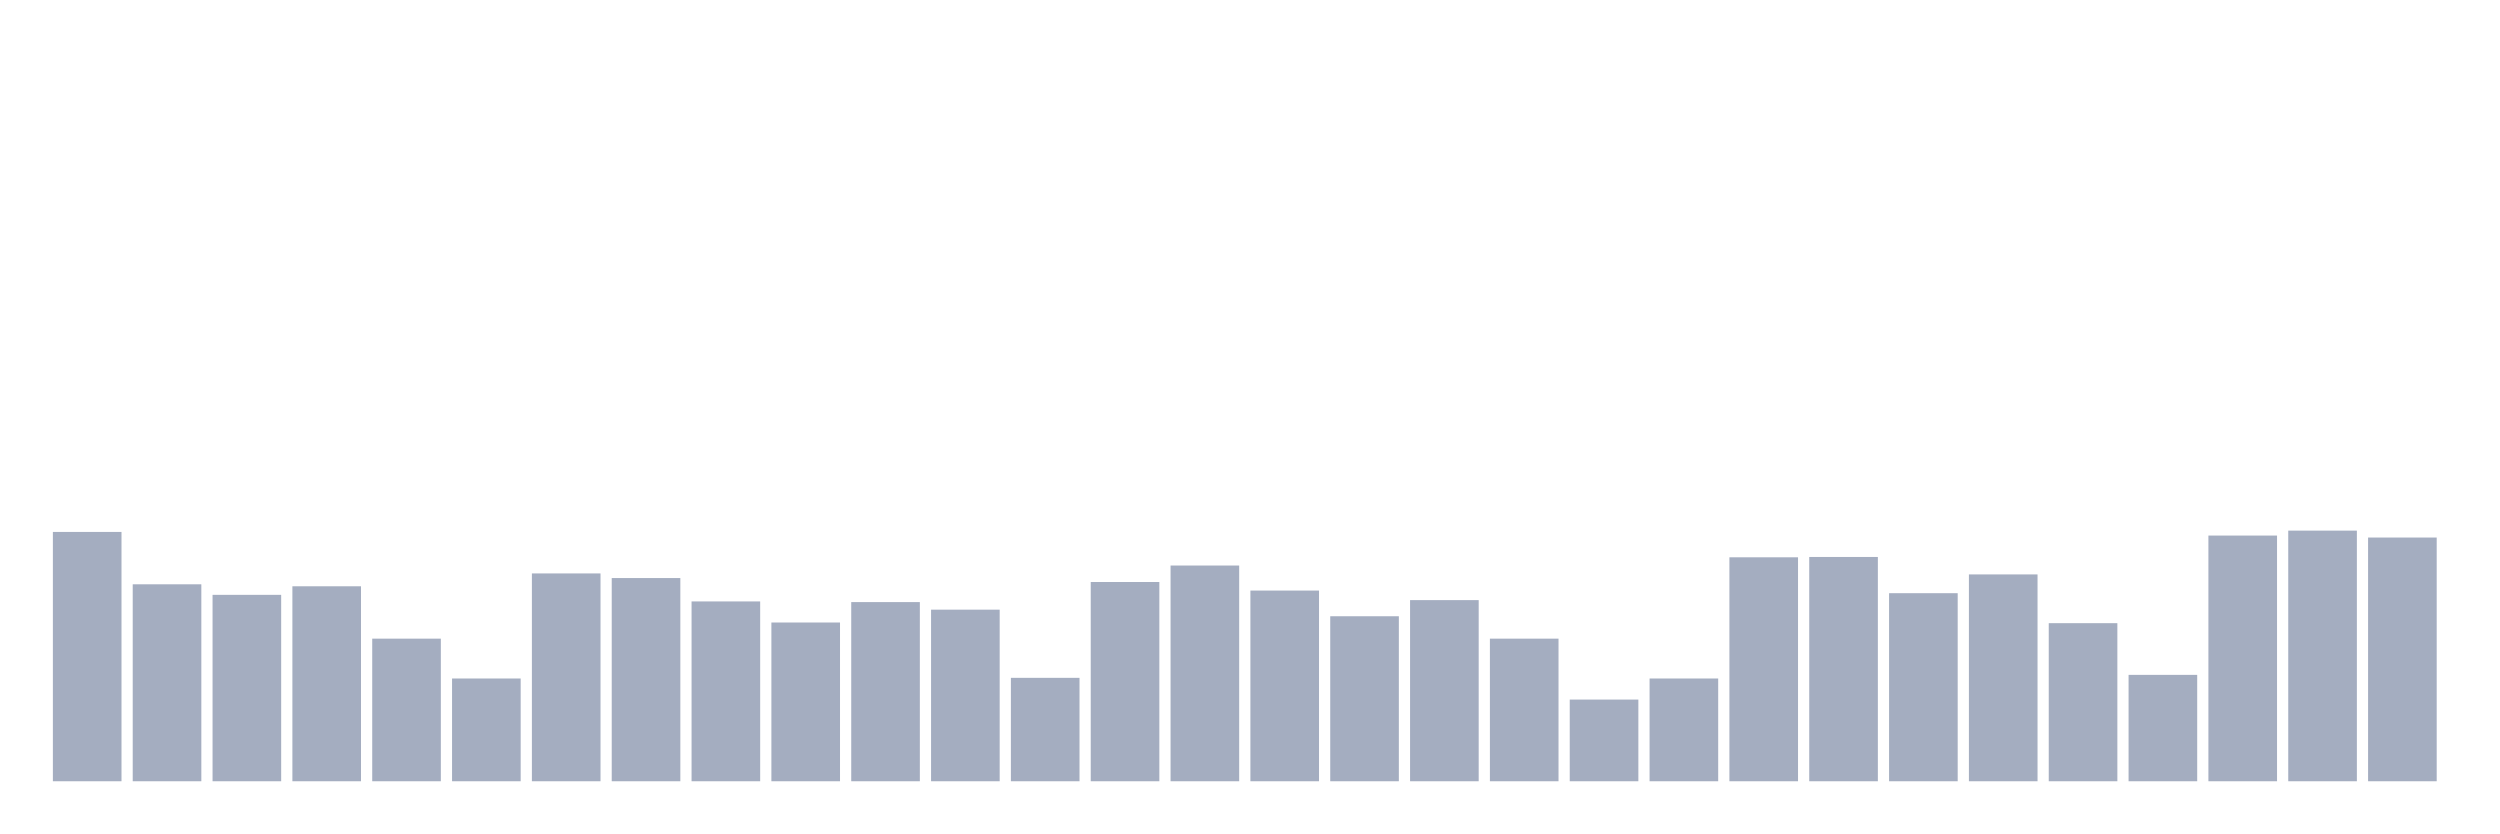
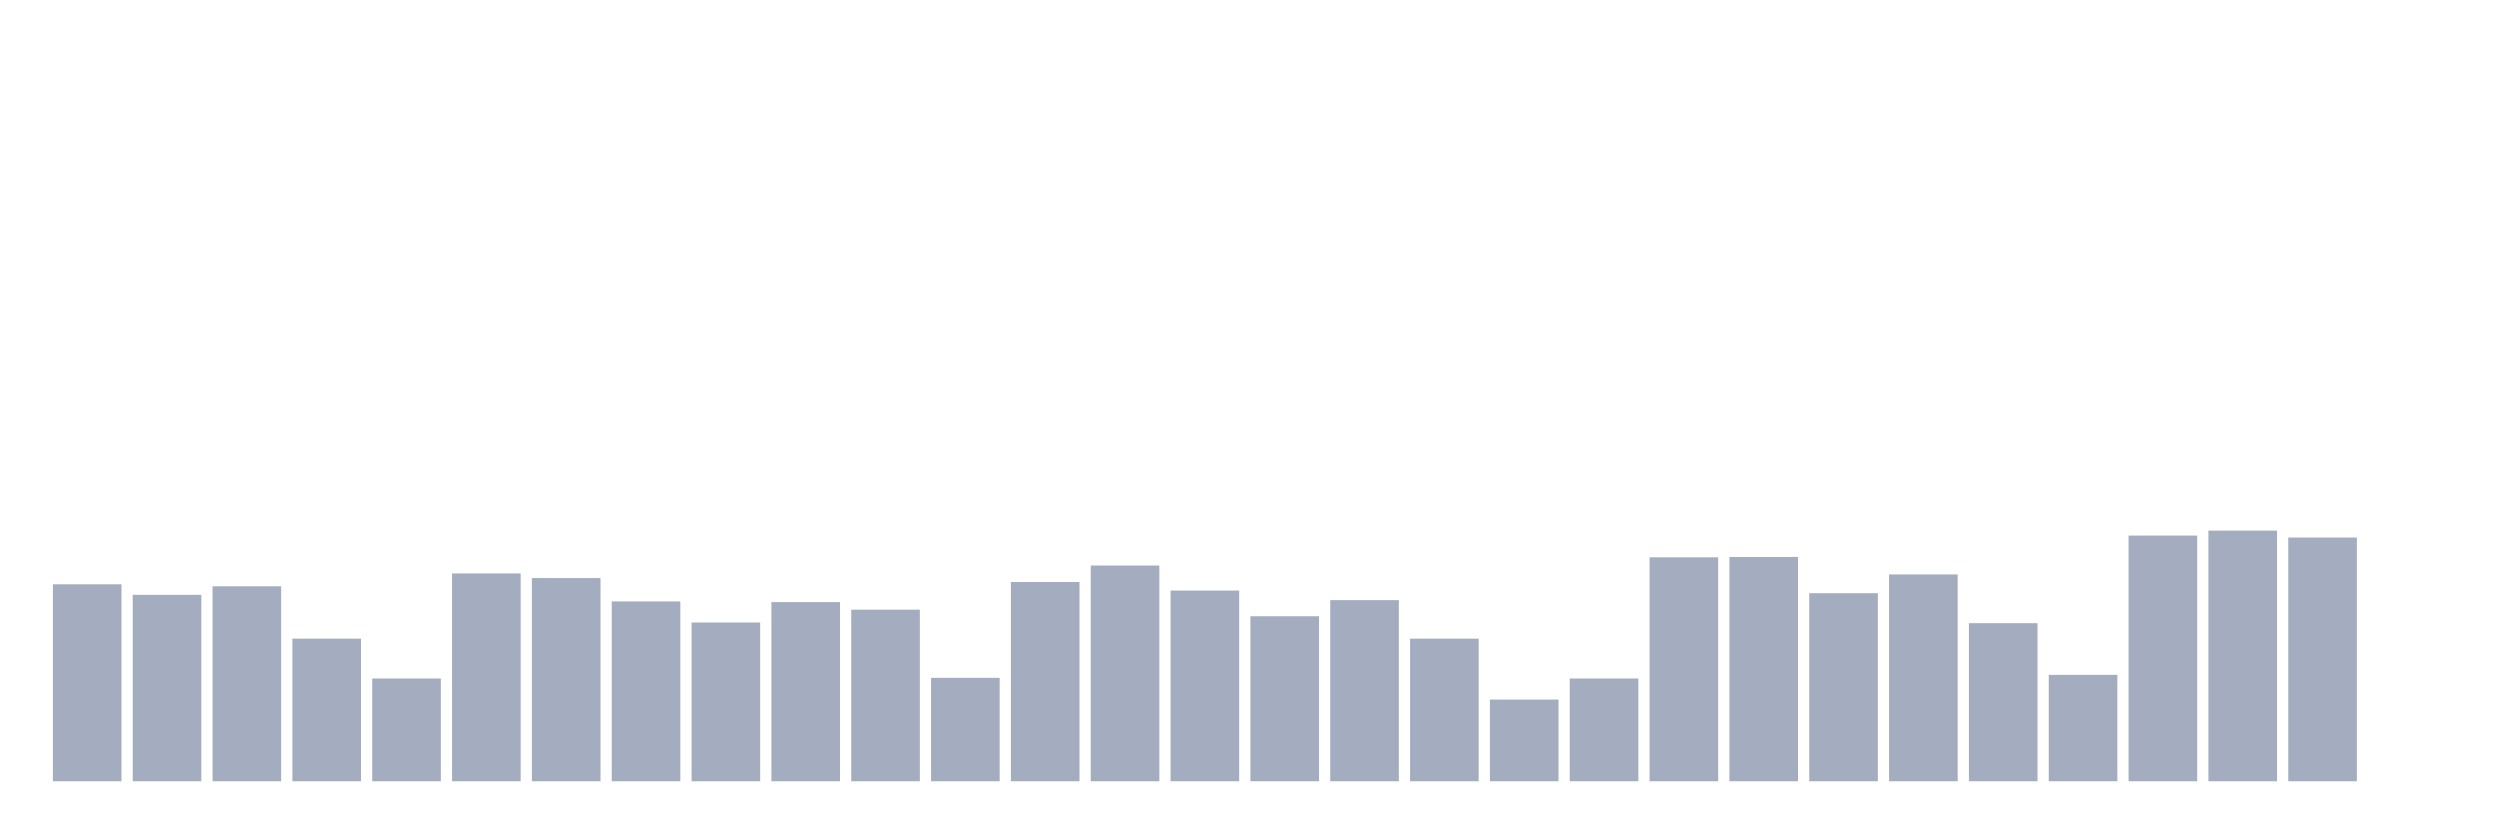
<svg xmlns="http://www.w3.org/2000/svg" viewBox="0 0 480 160">
  <g transform="translate(10,10)">
-     <rect class="bar" x="0.153" width="13.175" y="92.132" height="47.868" fill="rgb(164,173,192)" />
-     <rect class="bar" x="15.482" width="13.175" y="102.186" height="37.814" fill="rgb(164,173,192)" />
-     <rect class="bar" x="30.81" width="13.175" y="104.21" height="35.79" fill="rgb(164,173,192)" />
-     <rect class="bar" x="46.138" width="13.175" y="102.565" height="37.435" fill="rgb(164,173,192)" />
-     <rect class="bar" x="61.466" width="13.175" y="112.62" height="27.38" fill="rgb(164,173,192)" />
-     <rect class="bar" x="76.794" width="13.175" y="120.271" height="19.729" fill="rgb(164,173,192)" />
-     <rect class="bar" x="92.123" width="13.175" y="100.099" height="39.901" fill="rgb(164,173,192)" />
-     <rect class="bar" x="107.451" width="13.175" y="100.985" height="39.015" fill="rgb(164,173,192)" />
-     <rect class="bar" x="122.779" width="13.175" y="105.474" height="34.526" fill="rgb(164,173,192)" />
-     <rect class="bar" x="138.107" width="13.175" y="109.521" height="30.479" fill="rgb(164,173,192)" />
-     <rect class="bar" x="153.436" width="13.175" y="105.601" height="34.399" fill="rgb(164,173,192)" />
-     <rect class="bar" x="168.764" width="13.175" y="107.055" height="32.945" fill="rgb(164,173,192)" />
-     <rect class="bar" x="184.092" width="13.175" y="120.145" height="19.855" fill="rgb(164,173,192)" />
-     <rect class="bar" x="199.42" width="13.175" y="101.743" height="38.257" fill="rgb(164,173,192)" />
-     <rect class="bar" x="214.748" width="13.175" y="98.582" height="41.418" fill="rgb(164,173,192)" />
-     <rect class="bar" x="230.077" width="13.175" y="103.388" height="36.612" fill="rgb(164,173,192)" />
-     <rect class="bar" x="245.405" width="13.175" y="108.32" height="31.68" fill="rgb(164,173,192)" />
-     <rect class="bar" x="260.733" width="13.175" y="105.221" height="34.779" fill="rgb(164,173,192)" />
-     <rect class="bar" x="276.061" width="13.175" y="112.62" height="27.38" fill="rgb(164,173,192)" />
-     <rect class="bar" x="291.39" width="13.175" y="124.318" height="15.682" fill="rgb(164,173,192)" />
-     <rect class="bar" x="306.718" width="13.175" y="120.271" height="19.729" fill="rgb(164,173,192)" />
-     <rect class="bar" x="322.046" width="13.175" y="97.001" height="42.999" fill="rgb(164,173,192)" />
-     <rect class="bar" x="337.374" width="13.175" y="96.938" height="43.062" fill="rgb(164,173,192)" />
-     <rect class="bar" x="352.702" width="13.175" y="103.893" height="36.107" fill="rgb(164,173,192)" />
-     <rect class="bar" x="368.031" width="13.175" y="100.289" height="39.711" fill="rgb(164,173,192)" />
-     <rect class="bar" x="383.359" width="13.175" y="109.648" height="30.352" fill="rgb(164,173,192)" />
-     <rect class="bar" x="398.687" width="13.175" y="119.575" height="20.425" fill="rgb(164,173,192)" />
-     <rect class="bar" x="414.015" width="13.175" y="92.827" height="47.173" fill="rgb(164,173,192)" />
-     <rect class="bar" x="429.344" width="13.175" y="91.879" height="48.121" fill="rgb(164,173,192)" />
-     <rect class="bar" x="444.672" width="13.175" y="93.207" height="46.793" fill="rgb(164,173,192)" />
+     <rect class="bar" x="0.153" width="13.175" y="102.186" height="37.814" fill="rgb(164,173,192)" />
+     <rect class="bar" x="15.482" width="13.175" y="104.21" height="35.79" fill="rgb(164,173,192)" />
+     <rect class="bar" x="30.81" width="13.175" y="102.565" height="37.435" fill="rgb(164,173,192)" />
+     <rect class="bar" x="46.138" width="13.175" y="112.62" height="27.38" fill="rgb(164,173,192)" />
+     <rect class="bar" x="61.466" width="13.175" y="120.271" height="19.729" fill="rgb(164,173,192)" />
+     <rect class="bar" x="76.794" width="13.175" y="100.099" height="39.901" fill="rgb(164,173,192)" />
+     <rect class="bar" x="92.123" width="13.175" y="100.985" height="39.015" fill="rgb(164,173,192)" />
+     <rect class="bar" x="107.451" width="13.175" y="105.474" height="34.526" fill="rgb(164,173,192)" />
+     <rect class="bar" x="122.779" width="13.175" y="109.521" height="30.479" fill="rgb(164,173,192)" />
+     <rect class="bar" x="138.107" width="13.175" y="105.601" height="34.399" fill="rgb(164,173,192)" />
+     <rect class="bar" x="153.436" width="13.175" y="107.055" height="32.945" fill="rgb(164,173,192)" />
+     <rect class="bar" x="168.764" width="13.175" y="120.145" height="19.855" fill="rgb(164,173,192)" />
+     <rect class="bar" x="184.092" width="13.175" y="101.743" height="38.257" fill="rgb(164,173,192)" />
+     <rect class="bar" x="199.42" width="13.175" y="98.582" height="41.418" fill="rgb(164,173,192)" />
+     <rect class="bar" x="214.748" width="13.175" y="103.388" height="36.612" fill="rgb(164,173,192)" />
+     <rect class="bar" x="230.077" width="13.175" y="108.32" height="31.68" fill="rgb(164,173,192)" />
+     <rect class="bar" x="245.405" width="13.175" y="105.221" height="34.779" fill="rgb(164,173,192)" />
+     <rect class="bar" x="260.733" width="13.175" y="112.62" height="27.38" fill="rgb(164,173,192)" />
+     <rect class="bar" x="276.061" width="13.175" y="124.318" height="15.682" fill="rgb(164,173,192)" />
+     <rect class="bar" x="291.39" width="13.175" y="120.271" height="19.729" fill="rgb(164,173,192)" />
+     <rect class="bar" x="306.718" width="13.175" y="97.001" height="42.999" fill="rgb(164,173,192)" />
+     <rect class="bar" x="322.046" width="13.175" y="96.938" height="43.062" fill="rgb(164,173,192)" />
+     <rect class="bar" x="337.374" width="13.175" y="103.893" height="36.107" fill="rgb(164,173,192)" />
+     <rect class="bar" x="352.702" width="13.175" y="100.289" height="39.711" fill="rgb(164,173,192)" />
+     <rect class="bar" x="368.031" width="13.175" y="109.648" height="30.352" fill="rgb(164,173,192)" />
+     <rect class="bar" x="383.359" width="13.175" y="119.575" height="20.425" fill="rgb(164,173,192)" />
+     <rect class="bar" x="398.687" width="13.175" y="92.827" height="47.173" fill="rgb(164,173,192)" />
+     <rect class="bar" x="414.015" width="13.175" y="91.879" height="48.121" fill="rgb(164,173,192)" />
+     <rect class="bar" x="429.344" width="13.175" y="93.207" height="46.793" fill="rgb(164,173,192)" />
+     <rect class="bar" x="444.672" width="13.175" y="140" height="0" fill="rgb(164,173,192)" />
  </g>
</svg>
